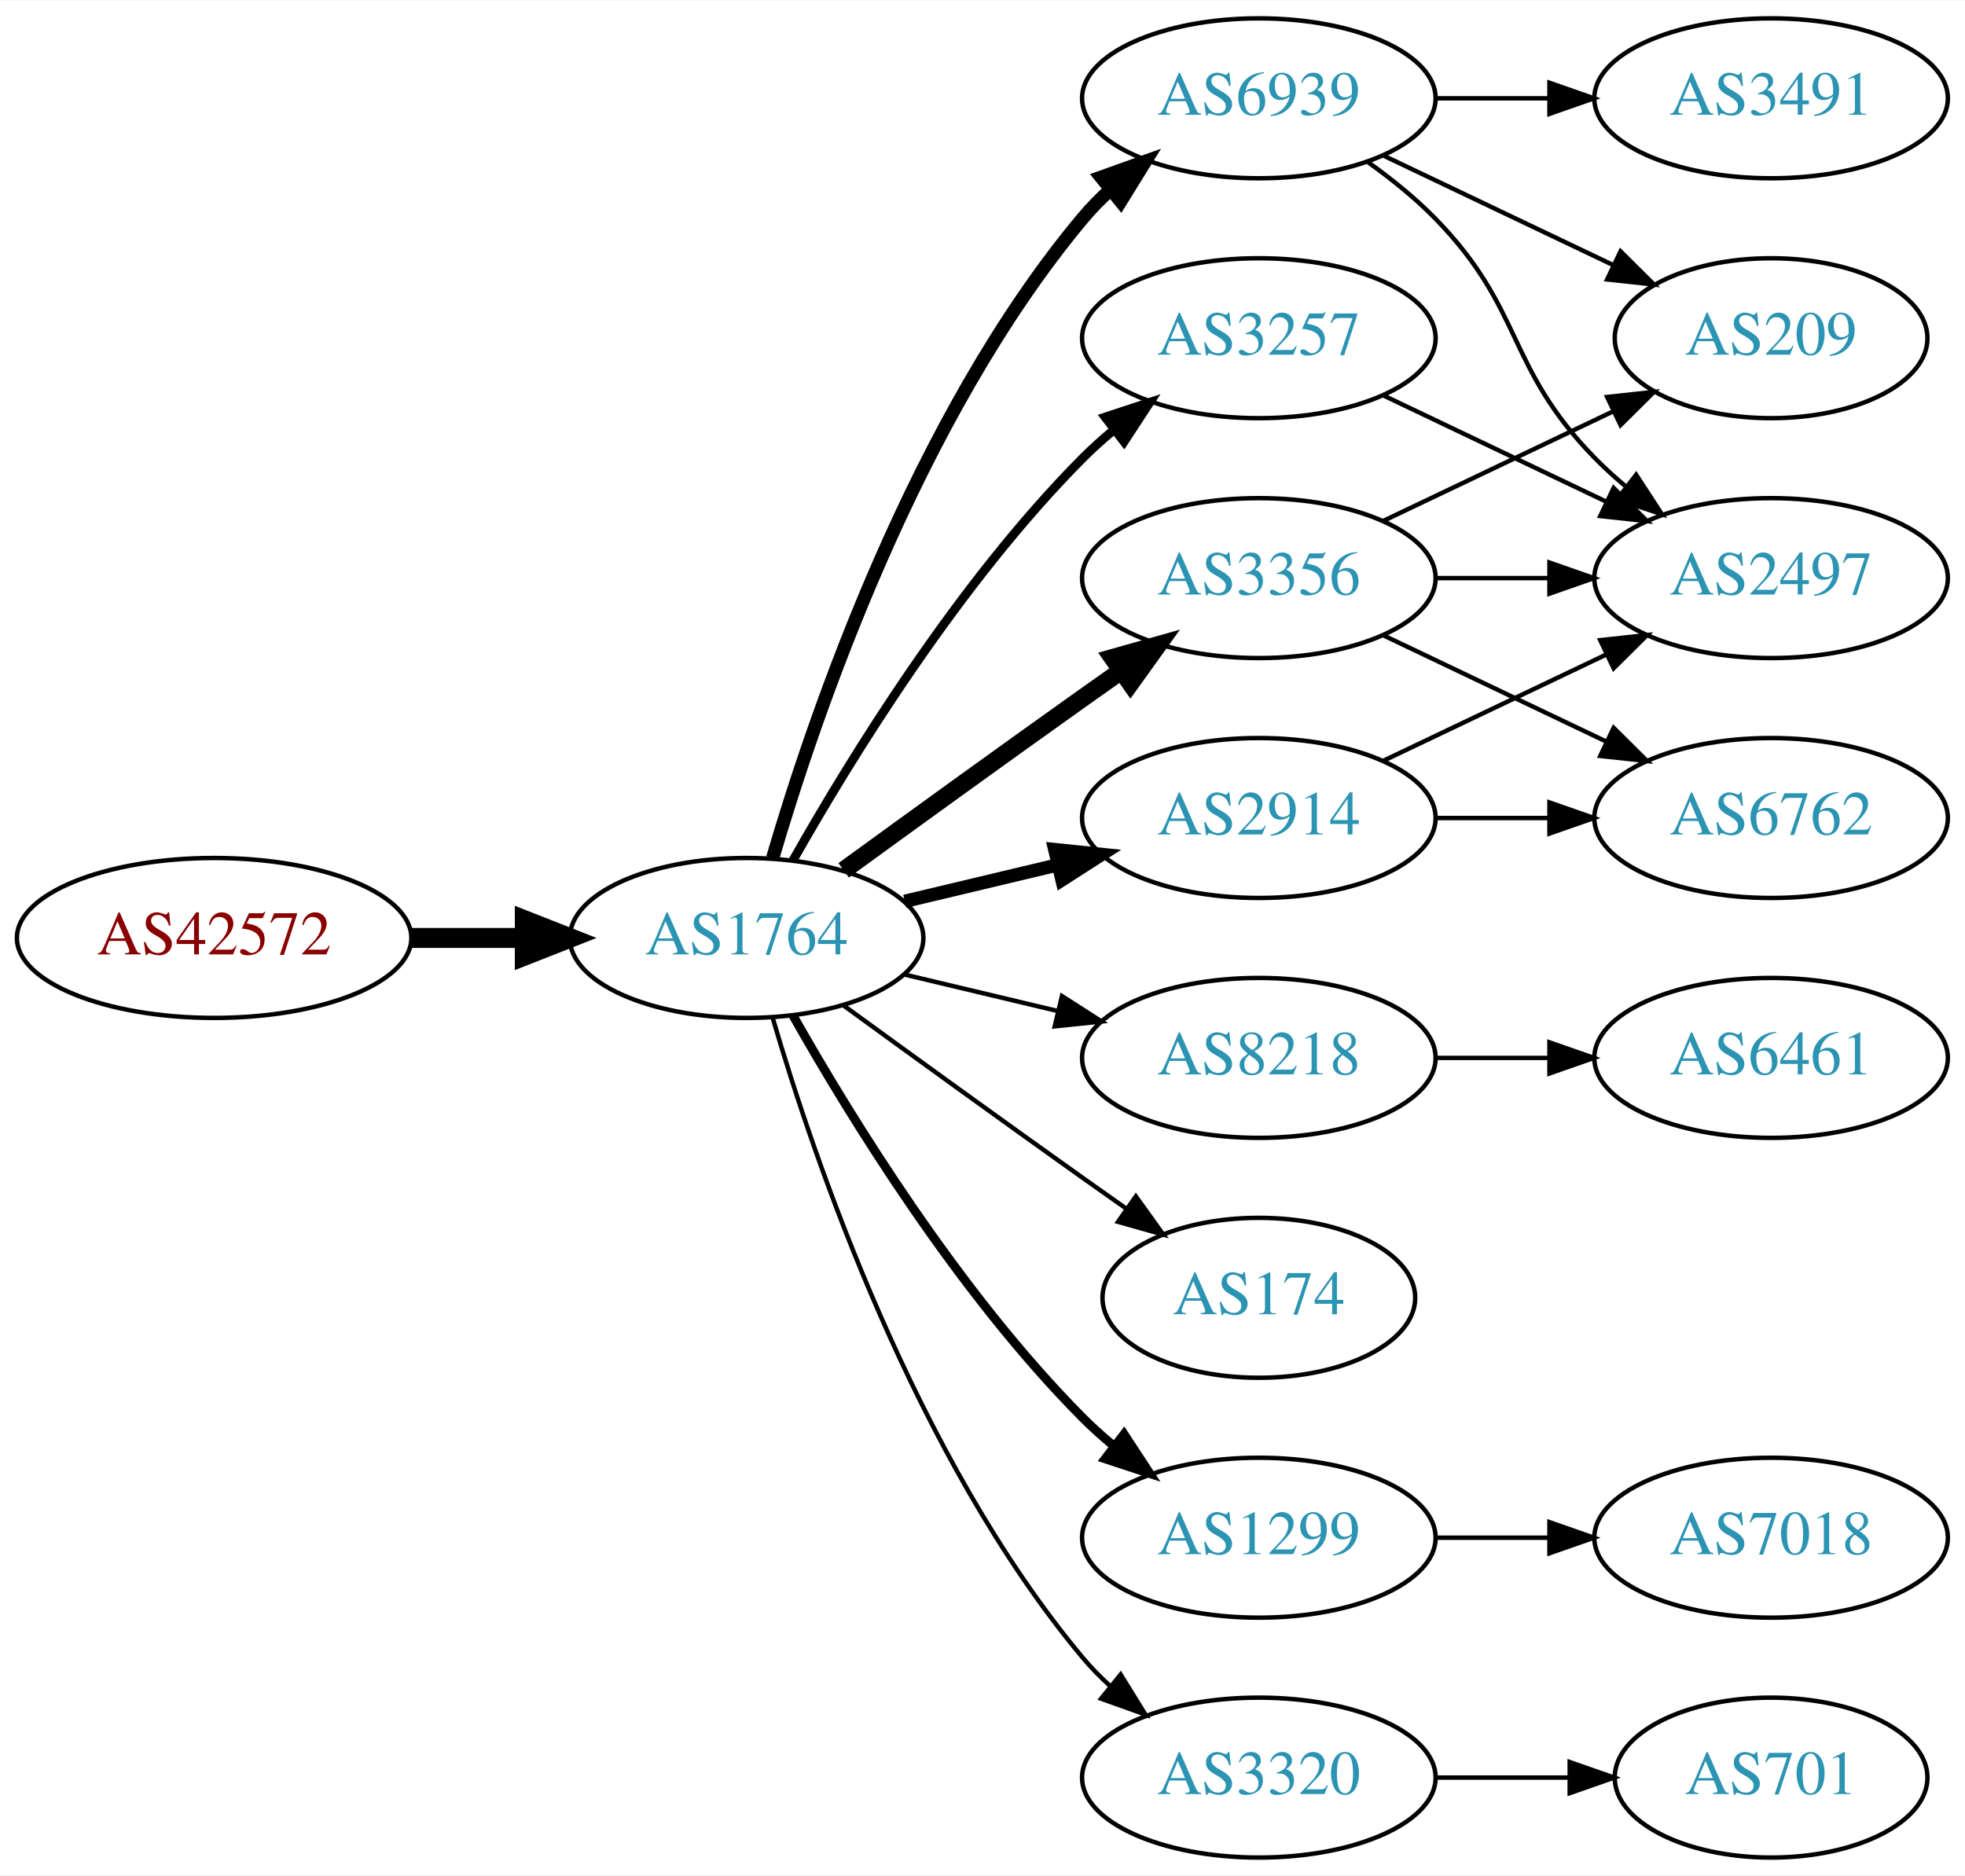
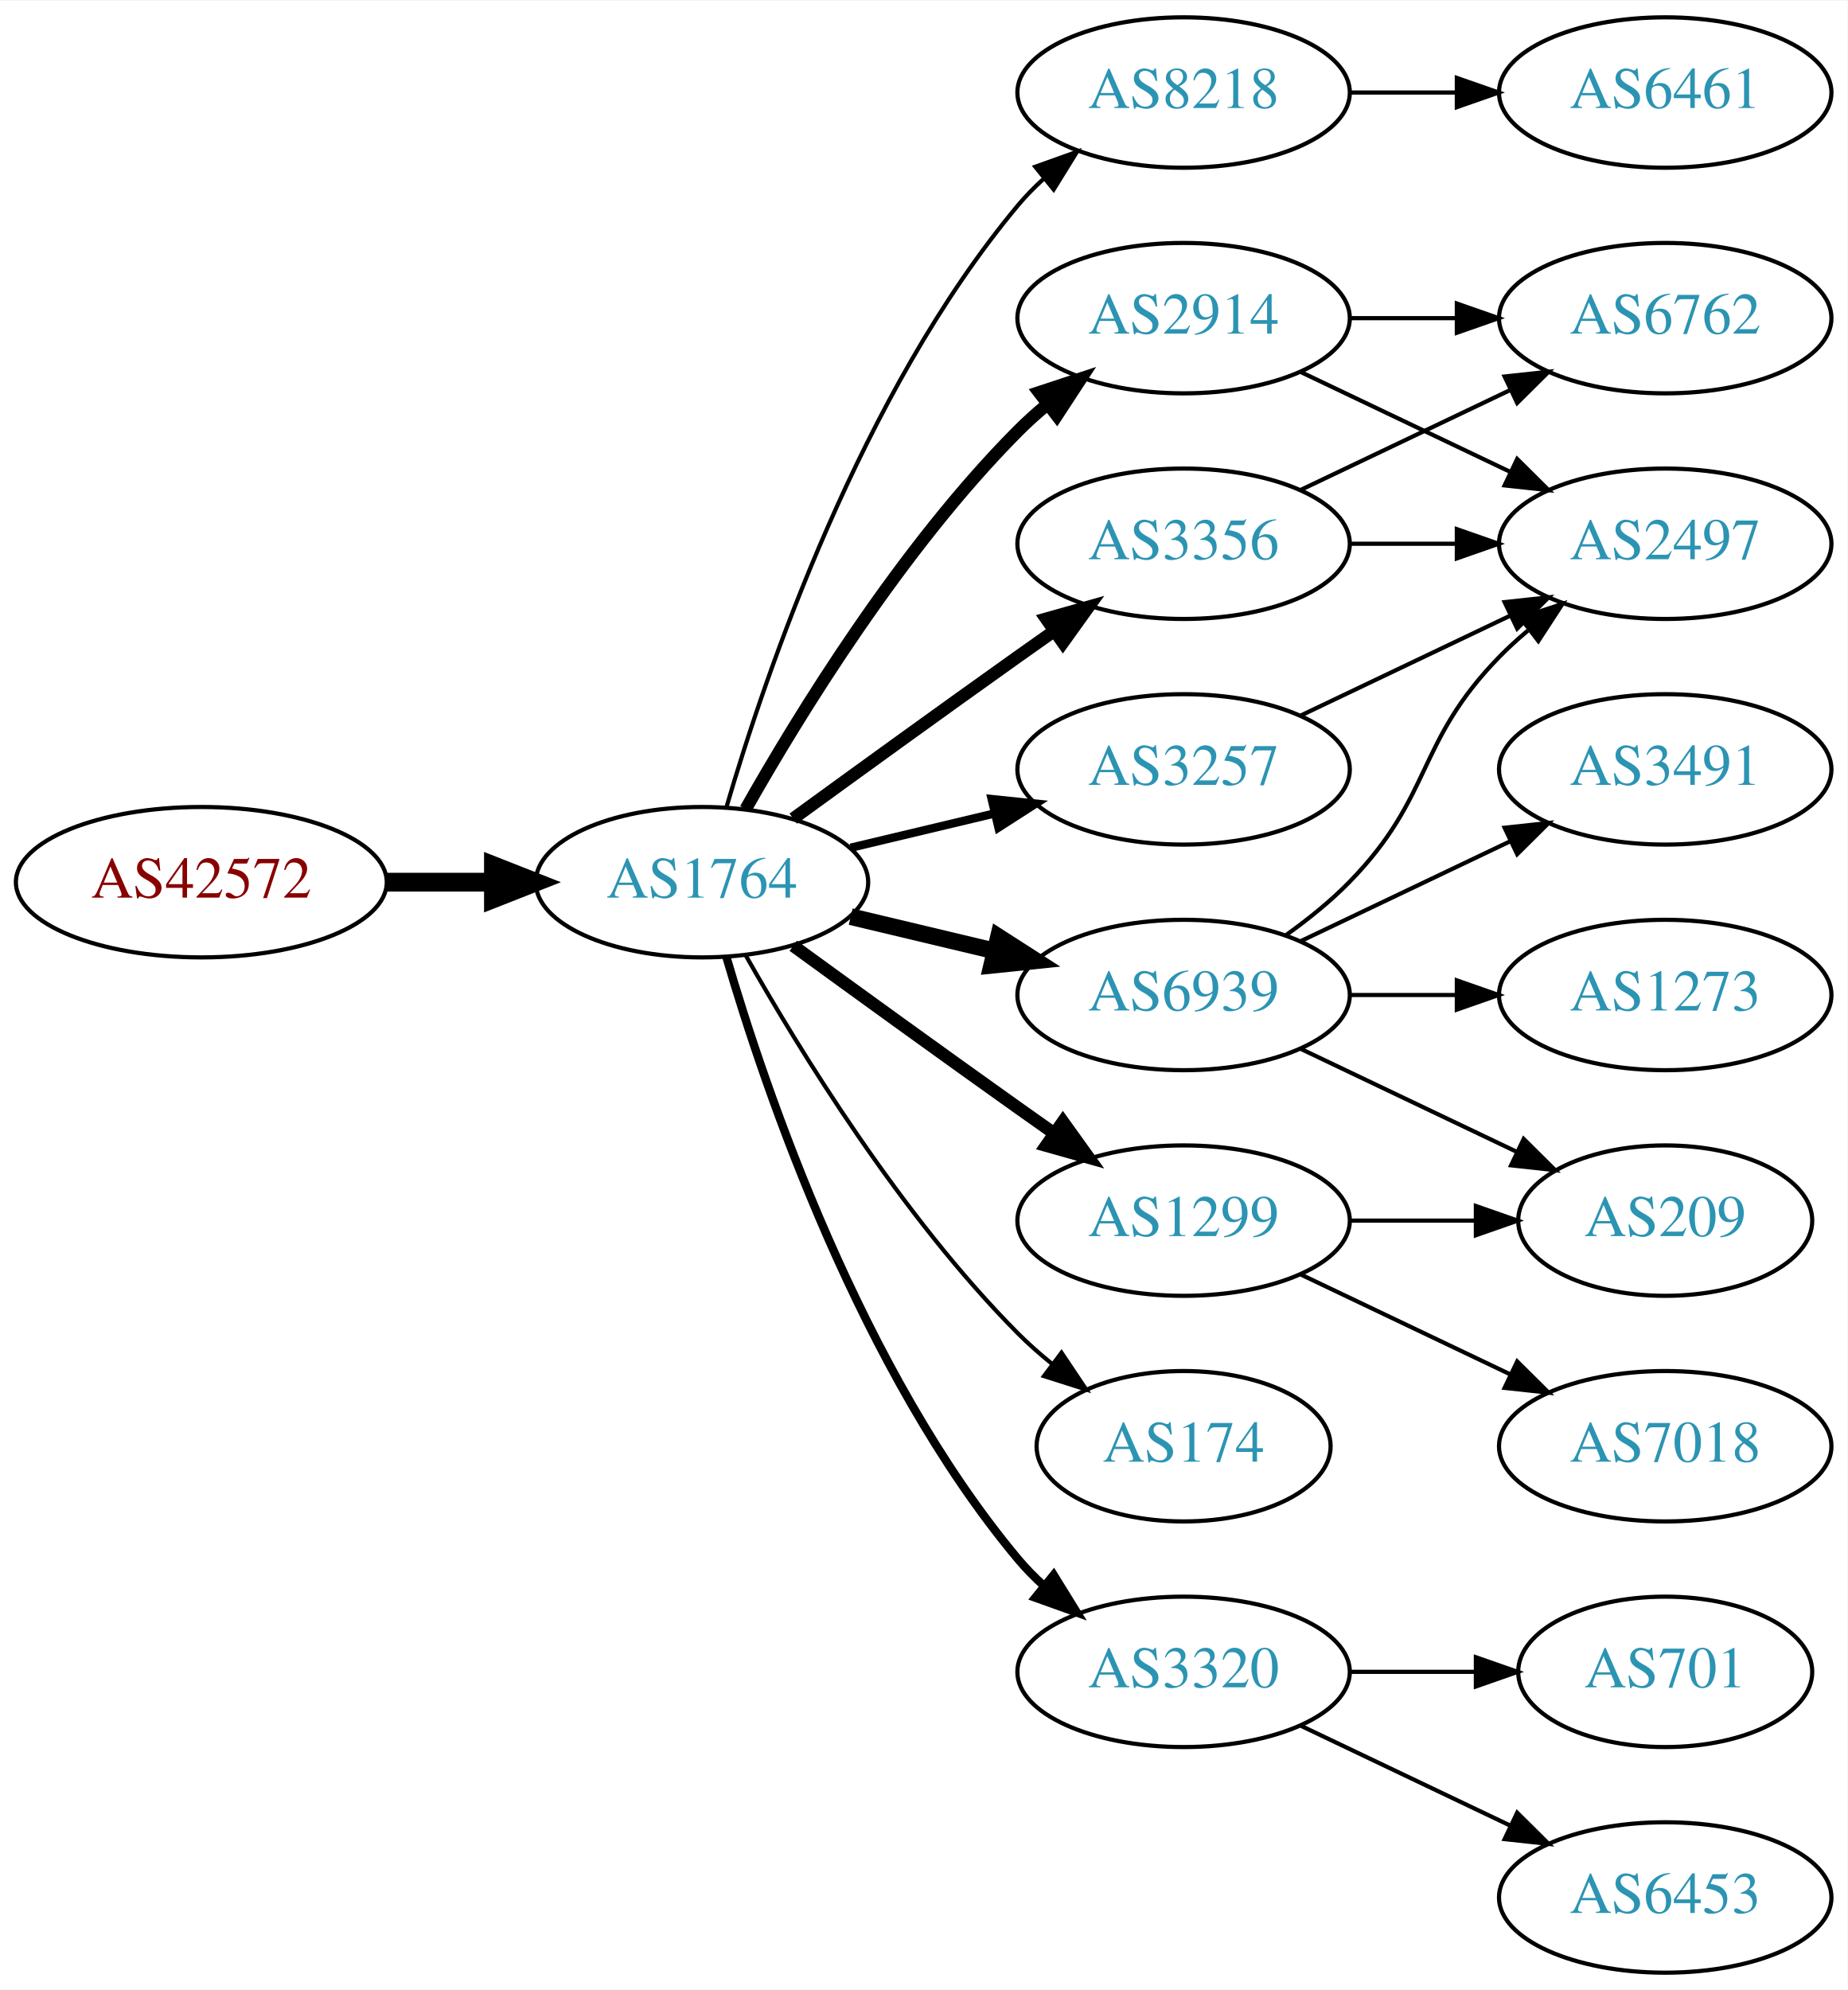
- <svg xmlns="http://www.w3.org/2000/svg" xmlns:xlink="http://www.w3.org/1999/xlink" width="442pt" height="422pt" viewBox="0.00 0.00 442.27 422.00">
-   <g id="graph0" class="graph" transform="scale(1 1) rotate(0) translate(4 418)">
-     <polygon fill="white" stroke="none" points="-4,4 -4,-418 438.271,-418 438.271,4 -4,4" />
+ <svg xmlns="http://www.w3.org/2000/svg" xmlns:xlink="http://www.w3.org/1999/xlink" width="442pt" height="476pt" viewBox="0.00 0.00 442.27 476.00">
+   <g id="graph0" class="graph" transform="scale(1 1) rotate(0) translate(4 472)">
+     <polygon fill="white" stroke="none" points="-4,4 -4,-472 438.271,-472 438.271,4 -4,4" />
    <g id="node1" class="node">
      <g id="a_node1">
        <a xlink:href="/asn/42572" xlink:title="AS42572 ~ abaton EDV-Dienstleistungs GmbH [AT]">
-           <ellipse fill="#ffffff" stroke="black" cx="44.196" cy="-207" rx="44.393" ry="18" />
-           <text text-anchor="middle" x="44.196" y="-203.3" font-family="Times,serif" font-size="14.00" fill="#880000">AS42572</text>
+           <ellipse fill="#ffffff" stroke="black" cx="44.196" cy="-261" rx="44.393" ry="18" />
+           <text text-anchor="middle" x="44.196" y="-257.3" font-family="Times,serif" font-size="14.00" fill="#880000">AS42572</text>
        </a>
      </g>
    </g>
    <g id="node2" class="node">
      <g id="a_node2">
        <a xlink:href="/asn/1764" xlink:title="AS1764 ~ NEXTLAYER-AS [AT]">
-           <ellipse fill="#ffffff" stroke="black" cx="164.039" cy="-207" rx="39.794" ry="18" />
-           <text text-anchor="middle" x="164.039" y="-203.3" font-family="Times,serif" font-size="14.00" fill="#2c94b3">AS1764</text>
+           <ellipse fill="#ffffff" stroke="black" cx="164.039" cy="-261" rx="39.794" ry="18" />
+           <text text-anchor="middle" x="164.039" y="-257.3" font-family="Times,serif" font-size="14.00" fill="#2c94b3">AS1764</text>
        </a>
      </g>
    </g>
    <g id="edge1" class="edge">
-       <path fill="none" stroke="black" stroke-width="4.5" d="M88.407,-207C96.72,-207 105.482,-207 113.965,-207" />
-       <polygon fill="black" stroke="black" stroke-width="4.5" points="114.123,-210.938 124.123,-207 114.123,-203.063 114.123,-210.938" />
+       <path fill="none" stroke="black" stroke-width="4.5" d="M88.407,-261C96.72,-261 105.482,-261 113.965,-261" />
+       <polygon fill="black" stroke="black" stroke-width="4.5" points="114.123,-264.938 124.123,-261 114.123,-257.063 114.123,-264.938" />
    </g>
    <g id="node3" class="node">
      <g id="a_node3">
-         <a xlink:href="/asn/3257" xlink:title="AS3257 ~ GTT [DE]">
-           <ellipse fill="#ffffff" stroke="black" cx="279.332" cy="-342" rx="39.794" ry="18" />
-           <text text-anchor="middle" x="279.332" y="-338.3" font-family="Times,serif" font-size="14.00" fill="#2c94b3">AS3257</text>
+         <a xlink:href="/asn/8218" xlink:title="AS8218 ~ legacy Neotelecoms [FR]">
+           <ellipse fill="#ffffff" stroke="black" cx="279.332" cy="-450" rx="39.794" ry="18" />
+           <text text-anchor="middle" x="279.332" y="-446.3" font-family="Times,serif" font-size="14.00" fill="#2c94b3">AS8218</text>
        </a>
      </g>
    </g>
    <g id="edge2" class="edge">
-       <path fill="none" stroke="black" stroke-width="2" d="M174.498,-224.49C187.28,-247.096 211.712,-286.886 239.685,-315 241.796,-317.121 244.092,-319.188 246.477,-321.171" />
-       <polygon fill="black" stroke="black" stroke-width="2" points="244.73,-324.242 254.793,-327.556 248.993,-318.69 244.73,-324.242" />
+       <path fill="none" stroke="black" d="M169.913,-279.002C179.227,-310.844 202.043,-377.981 239.685,-423 241.555,-425.237 243.654,-427.374 245.88,-429.396" />
+       <polygon fill="black" stroke="black" points="243.823,-432.234 253.799,-435.804 248.227,-426.793 243.823,-432.234" />
    </g>
    <g id="node4" class="node">
      <g id="a_node4">
-         <a xlink:href="/asn/3356" xlink:title="AS3356 ~ Level 3 Parent, LLC [US]">
-           <ellipse fill="#ffffff" stroke="black" cx="279.332" cy="-288" rx="39.794" ry="18" />
-           <text text-anchor="middle" x="279.332" y="-284.3" font-family="Times,serif" font-size="14.00" fill="#2c94b3">AS3356</text>
+         <a xlink:href="/asn/2914" xlink:title="AS2914 ~ NTT America, Inc. [US]">
+           <ellipse fill="#ffffff" stroke="black" cx="279.332" cy="-396" rx="39.794" ry="18" />
+           <text text-anchor="middle" x="279.332" y="-392.3" font-family="Times,serif" font-size="14.00" fill="#2c94b3">AS2914</text>
        </a>
      </g>
    </g>
    <g id="edge3" class="edge">
-       <path fill="none" stroke="black" stroke-width="4" d="M185.887,-222.222C200.821,-233.091 221.435,-248.025 239.685,-261 242.506,-263.005 245.449,-265.085 248.397,-267.159" />
-       <polygon fill="black" stroke="black" stroke-width="4" points="246.424,-270.05 256.621,-272.926 250.443,-264.319 246.424,-270.05" />
+       <path fill="none" stroke="black" stroke-width="3" d="M174.498,-278.49C187.28,-301.096 211.712,-340.886 239.685,-369 241.796,-371.121 244.092,-373.188 246.477,-375.171" />
+       <polygon fill="black" stroke="black" stroke-width="3" points="244.73,-378.242 254.793,-381.556 248.993,-372.69 244.73,-378.242" />
    </g>
    <g id="node5" class="node">
      <g id="a_node5">
-         <a xlink:href="/asn/2914" xlink:title="AS2914 ~ NTT America, Inc. [US]">
+         <a xlink:href="/asn/6939" xlink:title="AS6939 ~ Hurricane Electric LLC [US]">
          <ellipse fill="#ffffff" stroke="black" cx="279.332" cy="-234" rx="39.794" ry="18" />
-           <text text-anchor="middle" x="279.332" y="-230.3" font-family="Times,serif" font-size="14.00" fill="#2c94b3">AS2914</text>
+           <text text-anchor="middle" x="279.332" y="-230.3" font-family="Times,serif" font-size="14.00" fill="#2c94b3">AS6939</text>
        </a>
      </g>
    </g>
    <g id="edge4" class="edge">
-       <path fill="none" stroke="black" stroke-width="3" d="M199.646,-215.248C210.517,-217.838 222.671,-220.735 234.114,-223.462" />
-       <polygon fill="black" stroke="black" stroke-width="3" points="233.397,-226.889 243.936,-225.803 235.02,-220.08 233.397,-226.889" />
+       <path fill="none" stroke="black" stroke-width="4" d="M199.646,-252.752C210.517,-250.162 222.671,-247.265 234.114,-244.538" />
+       <polygon fill="black" stroke="black" stroke-width="4" points="235.02,-247.92 243.936,-242.197 233.397,-241.111 235.02,-247.92" />
    </g>
    <g id="node6" class="node">
      <g id="a_node6">
-         <a xlink:href="/asn/6939" xlink:title="AS6939 ~ Hurricane Electric LLC [US]">
-           <ellipse fill="#ffffff" stroke="black" cx="279.332" cy="-396" rx="39.794" ry="18" />
-           <text text-anchor="middle" x="279.332" y="-392.3" font-family="Times,serif" font-size="14.00" fill="#2c94b3">AS6939</text>
+         <a xlink:href="/asn/3356" xlink:title="AS3356 ~ Level 3 Parent, LLC [US]">
+           <ellipse fill="#ffffff" stroke="black" cx="279.332" cy="-342" rx="39.794" ry="18" />
+           <text text-anchor="middle" x="279.332" y="-338.3" font-family="Times,serif" font-size="14.00" fill="#2c94b3">AS3356</text>
        </a>
      </g>
    </g>
    <g id="edge5" class="edge">
-       <path fill="none" stroke="black" stroke-width="3" d="M169.913,-225.002C179.227,-256.844 202.043,-323.981 239.685,-369 241.555,-371.237 243.654,-373.374 245.88,-375.396" />
-       <polygon fill="black" stroke="black" stroke-width="3" points="243.823,-378.234 253.799,-381.804 248.227,-372.793 243.823,-378.234" />
+       <path fill="none" stroke="black" stroke-width="3" d="M185.887,-276.222C200.821,-287.091 221.435,-302.025 239.685,-315 242.506,-317.005 245.449,-319.085 248.397,-321.159" />
+       <polygon fill="black" stroke="black" stroke-width="3" points="246.424,-324.05 256.621,-326.926 250.443,-318.319 246.424,-324.05" />
    </g>
    <g id="node7" class="node">
      <g id="a_node7">
-         <a xlink:href="/asn/8218" xlink:title="AS8218 ~ legacy Neotelecoms [FR]">
-           <ellipse fill="#ffffff" stroke="black" cx="279.332" cy="-180" rx="39.794" ry="18" />
-           <text text-anchor="middle" x="279.332" y="-176.3" font-family="Times,serif" font-size="14.00" fill="#2c94b3">AS8218</text>
-         </a>
-       </g>
-     </g>
-     <g id="edge6" class="edge">
-       <path fill="none" stroke="black" d="M199.646,-198.752C210.517,-196.162 222.671,-193.265 234.114,-190.538" />
-       <polygon fill="black" stroke="black" points="235.02,-193.92 243.936,-188.197 233.397,-187.111 235.02,-193.92" />
-     </g>
-     <g id="node8" class="node">
-       <g id="a_node8">
        <a xlink:href="/asn/174" xlink:title="AS174 ~ Cogent Communications [US]">
          <ellipse fill="#ffffff" stroke="black" cx="279.332" cy="-126" rx="35.194" ry="18" />
          <text text-anchor="middle" x="279.332" y="-122.3" font-family="Times,serif" font-size="14.00" fill="#2c94b3">AS174</text>
        </a>
      </g>
    </g>
+     <g id="edge6" class="edge">
+       <path fill="none" stroke="black" d="M174.498,-243.51C187.28,-220.904 211.712,-181.114 239.685,-153 242.185,-150.487 244.946,-148.051 247.807,-145.739" />
+       <polygon fill="black" stroke="black" points="250.108,-148.389 256.004,-139.587 245.905,-142.79 250.108,-148.389" />
+     </g>
+     <g id="node8" class="node">
+       <g id="a_node8">
+         <a xlink:href="/asn/1299" xlink:title="AS1299 ~ Telia Carrier [EU]">
+           <ellipse fill="#ffffff" stroke="black" cx="279.332" cy="-180" rx="39.794" ry="18" />
+           <text text-anchor="middle" x="279.332" y="-176.3" font-family="Times,serif" font-size="14.00" fill="#2c94b3">AS1299</text>
+         </a>
+       </g>
+     </g>
    <g id="edge7" class="edge">
-       <path fill="none" stroke="black" d="M185.887,-191.778C200.821,-180.909 221.435,-165.975 239.685,-153 242.895,-150.718 246.264,-148.339 249.619,-145.982" />
-       <polygon fill="black" stroke="black" points="251.647,-148.834 257.83,-140.23 247.631,-143.101 251.647,-148.834" />
+       <path fill="none" stroke="black" stroke-width="3" d="M185.887,-245.778C200.821,-234.909 221.435,-219.975 239.685,-207 242.506,-204.995 245.449,-202.915 248.397,-200.841" />
+       <polygon fill="black" stroke="black" stroke-width="3" points="250.443,-203.681 256.621,-195.074 246.424,-197.95 250.443,-203.681" />
    </g>
    <g id="node9" class="node">
      <g id="a_node9">
-         <a xlink:href="/asn/1299" xlink:title="AS1299 ~ Telia Carrier [EU]">
+         <a xlink:href="/asn/3320" xlink:title="AS3320 ~ DTAG [DE]">
          <ellipse fill="#ffffff" stroke="black" cx="279.332" cy="-72" rx="39.794" ry="18" />
-           <text text-anchor="middle" x="279.332" y="-68.3" font-family="Times,serif" font-size="14.00" fill="#2c94b3">AS1299</text>
+           <text text-anchor="middle" x="279.332" y="-68.3" font-family="Times,serif" font-size="14.00" fill="#2c94b3">AS3320</text>
        </a>
      </g>
    </g>
    <g id="edge8" class="edge">
-       <path fill="none" stroke="black" stroke-width="2" d="M174.498,-189.51C187.28,-166.904 211.712,-127.114 239.685,-99 241.796,-96.879 244.092,-94.812 246.477,-92.829" />
-       <polygon fill="black" stroke="black" stroke-width="2" points="248.993,-95.31 254.793,-86.444 244.73,-89.758 248.993,-95.31" />
+       <path fill="none" stroke="black" stroke-width="2" d="M169.913,-242.998C179.227,-211.156 202.043,-144.019 239.685,-99 241.555,-96.763 243.654,-94.626 245.88,-92.604" />
+       <polygon fill="black" stroke="black" stroke-width="2" points="248.227,-95.207 253.799,-86.196 243.823,-89.766 248.227,-95.207" />
    </g>
    <g id="node10" class="node">
      <g id="a_node10">
-         <a xlink:href="/asn/3320" xlink:title="AS3320 ~ DTAG [DE]">
-           <ellipse fill="#ffffff" stroke="black" cx="279.332" cy="-18" rx="39.794" ry="18" />
-           <text text-anchor="middle" x="279.332" y="-14.3" font-family="Times,serif" font-size="14.00" fill="#2c94b3">AS3320</text>
+         <a xlink:href="/asn/3257" xlink:title="AS3257 ~ GTT [DE]">
+           <ellipse fill="#ffffff" stroke="black" cx="279.332" cy="-288" rx="39.794" ry="18" />
+           <text text-anchor="middle" x="279.332" y="-284.3" font-family="Times,serif" font-size="14.00" fill="#2c94b3">AS3257</text>
        </a>
      </g>
    </g>
    <g id="edge9" class="edge">
-       <path fill="none" stroke="black" d="M169.913,-188.998C179.227,-157.156 202.043,-90.019 239.685,-45 241.555,-42.763 243.654,-40.626 245.88,-38.604" />
-       <polygon fill="black" stroke="black" points="248.227,-41.208 253.799,-32.196 243.823,-35.766 248.227,-41.208" />
+       <path fill="none" stroke="black" stroke-width="2" d="M199.646,-269.248C210.517,-271.838 222.671,-274.735 234.114,-277.462" />
+       <polygon fill="black" stroke="black" stroke-width="2" points="233.397,-280.889 243.936,-279.803 235.02,-274.08 233.397,-280.889" />
    </g>
    <g id="node11" class="node">
      <g id="a_node11">
-         <a xlink:href="/asn/2497" xlink:title="AS2497 ~ Internet Initiative Japan Inc. [JP]">
-           <ellipse fill="#ffffff" stroke="black" cx="394.625" cy="-288" rx="39.794" ry="18" />
-           <text text-anchor="middle" x="394.625" y="-284.3" font-family="Times,serif" font-size="14.00" fill="#2c94b3">AS2497</text>
-         </a>
-       </g>
-     </g>
-     <g id="edge20" class="edge">
-       <path fill="none" stroke="black" d="M307.468,-329.066C322.462,-321.919 341.283,-312.948 357.506,-305.215" />
-       <polygon fill="black" stroke="black" points="359.188,-308.291 366.71,-300.829 356.177,-301.972 359.188,-308.291" />
+         <a xlink:href="/asn/6461" xlink:title="AS6461 ~ Zayo Bandwidth [US]">
+           <ellipse fill="#ffffff" stroke="black" cx="394.625" cy="-450" rx="39.794" ry="18" />
+           <text text-anchor="middle" x="394.625" y="-446.3" font-family="Times,serif" font-size="14.00" fill="#2c94b3">AS6461</text>
+         </a>
+       </g>
    </g>
    <g id="edge10" class="edge">
-       <path fill="none" stroke="black" d="M319.004,-288C327.207,-288 335.971,-288 344.503,-288" />
-       <polygon fill="black" stroke="black" points="344.742,-291.5 354.742,-288 344.742,-284.5 344.742,-291.5" />
+       <path fill="none" stroke="black" d="M319.004,-450C327.207,-450 335.971,-450 344.503,-450" />
+       <polygon fill="black" stroke="black" points="344.742,-453.5 354.742,-450 344.742,-446.5 344.742,-453.5" />
    </g>
    <g id="node12" class="node">
      <g id="a_node12">
-         <a xlink:href="/asn/209" xlink:title="AS209 ~ CenturyLink Communications, LLC [US]">
-           <ellipse fill="#ffffff" stroke="black" cx="394.625" cy="-342" rx="35.194" ry="18" />
-           <text text-anchor="middle" x="394.625" y="-338.3" font-family="Times,serif" font-size="14.00" fill="#2c94b3">AS209</text>
+         <a xlink:href="/asn/6762" xlink:title="AS6762 ~ TELECOM ITALIA SPARKLE S.p.A. [IT]">
+           <ellipse fill="#ffffff" stroke="black" cx="394.625" cy="-396" rx="39.794" ry="18" />
+           <text text-anchor="middle" x="394.625" y="-392.3" font-family="Times,serif" font-size="14.00" fill="#2c94b3">AS6762</text>
        </a>
      </g>
    </g>
    <g id="edge11" class="edge">
-       <path fill="none" stroke="black" d="M307.468,-300.934C322.9,-308.29 342.385,-317.577 358.92,-325.459" />
-       <polygon fill="black" stroke="black" points="357.729,-328.768 368.262,-329.911 360.741,-322.449 357.729,-328.768" />
+       <path fill="none" stroke="black" d="M319.004,-396C327.207,-396 335.971,-396 344.503,-396" />
+       <polygon fill="black" stroke="black" points="344.742,-399.5 354.742,-396 344.742,-392.5 344.742,-399.5" />
    </g>
    <g id="node13" class="node">
      <g id="a_node13">
-         <a xlink:href="/asn/6762" xlink:title="AS6762 ~ TELECOM ITALIA SPARKLE S.p.A. [IT]">
+         <a xlink:href="/asn/2497" xlink:title="AS2497 ~ Internet Initiative Japan Inc. [JP]">
+           <ellipse fill="#ffffff" stroke="black" cx="394.625" cy="-342" rx="39.794" ry="18" />
+           <text text-anchor="middle" x="394.625" y="-338.3" font-family="Times,serif" font-size="14.00" fill="#2c94b3">AS2497</text>
+         </a>
+       </g>
+     </g>
+     <g id="edge12" class="edge">
+       <path fill="none" stroke="black" d="M307.468,-383.066C322.462,-375.919 341.283,-366.948 357.506,-359.215" />
+       <polygon fill="black" stroke="black" points="359.188,-362.291 366.71,-354.829 356.177,-355.972 359.188,-362.291" />
+     </g>
+     <g id="edge14" class="edge">
+       <path fill="none" stroke="black" d="M303.926,-248.389C309.182,-252.148 314.513,-256.437 318.978,-261 339.151,-281.617 334.806,-294.383 354.978,-315 357.071,-317.139 359.354,-319.218 361.731,-321.21" />
+       <polygon fill="black" stroke="black" points="359.974,-324.275 370.031,-327.611 364.249,-318.732 359.974,-324.275" />
+     </g>
+     <g id="node14" class="node">
+       <g id="a_node14">
+         <a xlink:href="/asn/1273" xlink:title="AS1273 ~ Vodafone Group PLC [EU]">
          <ellipse fill="#ffffff" stroke="black" cx="394.625" cy="-234" rx="39.794" ry="18" />
-           <text text-anchor="middle" x="394.625" y="-230.3" font-family="Times,serif" font-size="14.00" fill="#2c94b3">AS6762</text>
-         </a>
-       </g>
-     </g>
-     <g id="edge12" class="edge">
-       <path fill="none" stroke="black" d="M307.468,-275.066C322.462,-267.919 341.283,-258.948 357.506,-251.215" />
-       <polygon fill="black" stroke="black" points="359.188,-254.291 366.71,-246.829 356.177,-247.972 359.188,-254.291" />
+           <text text-anchor="middle" x="394.625" y="-230.3" font-family="Times,serif" font-size="14.00" fill="#2c94b3">AS1273</text>
+         </a>
+       </g>
    </g>
    <g id="edge13" class="edge">
+       <path fill="none" stroke="black" d="M319.004,-234C327.207,-234 335.971,-234 344.503,-234" />
+       <polygon fill="black" stroke="black" points="344.742,-237.5 354.742,-234 344.742,-230.5 344.742,-237.5" />
+     </g>
+     <g id="node15" class="node">
+       <g id="a_node15">
+         <a xlink:href="/asn/3491" xlink:title="AS3491 ~ PCCW Global, Inc. [US]">
+           <ellipse fill="#ffffff" stroke="black" cx="394.625" cy="-288" rx="39.794" ry="18" />
+           <text text-anchor="middle" x="394.625" y="-284.3" font-family="Times,serif" font-size="14.00" fill="#2c94b3">AS3491</text>
+         </a>
+       </g>
+     </g>
+     <g id="edge15" class="edge">
      <path fill="none" stroke="black" d="M307.468,-246.934C322.462,-254.081 341.283,-263.052 357.506,-270.785" />
      <polygon fill="black" stroke="black" points="356.177,-274.028 366.71,-275.171 359.188,-267.709 356.177,-274.028" />
    </g>
-     <g id="edge14" class="edge">
-       <path fill="none" stroke="black" d="M319.004,-234C327.207,-234 335.971,-234 344.503,-234" />
-       <polygon fill="black" stroke="black" points="344.742,-237.5 354.742,-234 344.742,-230.5 344.742,-237.5" />
-     </g>
-     <g id="edge15" class="edge">
-       <path fill="none" stroke="black" d="M303.926,-381.611C309.182,-377.852 314.513,-373.563 318.978,-369 339.151,-348.383 334.806,-335.617 354.978,-315 357.071,-312.861 359.354,-310.782 361.731,-308.79" />
-       <polygon fill="black" stroke="black" points="364.249,-311.268 370.031,-302.389 359.974,-305.725 364.249,-311.268" />
+     <g id="node16" class="node">
+       <g id="a_node16">
+         <a xlink:href="/asn/209" xlink:title="AS209 ~ CenturyLink Communications, LLC [US]">
+           <ellipse fill="#ffffff" stroke="black" cx="394.625" cy="-180" rx="35.194" ry="18" />
+           <text text-anchor="middle" x="394.625" y="-176.3" font-family="Times,serif" font-size="14.00" fill="#2c94b3">AS209</text>
+         </a>
+       </g>
    </g>
    <g id="edge16" class="edge">
-       <path fill="none" stroke="black" d="M307.468,-383.066C322.9,-375.71 342.385,-366.423 358.92,-358.541" />
-       <polygon fill="black" stroke="black" points="360.741,-361.551 368.262,-354.089 357.729,-355.232 360.741,-361.551" />
-     </g>
-     <g id="node14" class="node">
-       <g id="a_node14">
-         <a xlink:href="/asn/3491" xlink:title="AS3491 ~ PCCW Global, Inc. [US]">
-           <ellipse fill="#ffffff" stroke="black" cx="394.625" cy="-396" rx="39.794" ry="18" />
-           <text text-anchor="middle" x="394.625" y="-392.3" font-family="Times,serif" font-size="14.00" fill="#2c94b3">AS3491</text>
-         </a>
-       </g>
+       <path fill="none" stroke="black" d="M307.468,-221.066C322.9,-213.71 342.385,-204.423 358.92,-196.541" />
+       <polygon fill="black" stroke="black" points="360.741,-199.551 368.262,-192.089 357.729,-193.232 360.741,-199.551" />
+     </g>
+     <g id="edge18" class="edge">
+       <path fill="none" stroke="black" d="M307.468,-354.934C322.462,-362.081 341.283,-371.052 357.506,-378.785" />
+       <polygon fill="black" stroke="black" points="356.177,-382.028 366.71,-383.171 359.188,-375.709 356.177,-382.028" />
    </g>
    <g id="edge17" class="edge">
-       <path fill="none" stroke="black" d="M319.004,-396C327.207,-396 335.971,-396 344.503,-396" />
-       <polygon fill="black" stroke="black" points="344.742,-399.5 354.742,-396 344.742,-392.5 344.742,-399.5" />
-     </g>
-     <g id="node15" class="node">
-       <g id="a_node15">
-         <a xlink:href="/asn/6461" xlink:title="AS6461 ~ Zayo Bandwidth [US]">
-           <ellipse fill="#ffffff" stroke="black" cx="394.625" cy="-180" rx="39.794" ry="18" />
-           <text text-anchor="middle" x="394.625" y="-176.3" font-family="Times,serif" font-size="14.00" fill="#2c94b3">AS6461</text>
-         </a>
-       </g>
-     </g>
-     <g id="edge18" class="edge">
-       <path fill="none" stroke="black" d="M319.004,-180C327.207,-180 335.971,-180 344.503,-180" />
-       <polygon fill="black" stroke="black" points="344.742,-183.5 354.742,-180 344.742,-176.5 344.742,-183.5" />
+       <path fill="none" stroke="black" d="M319.004,-342C327.207,-342 335.971,-342 344.503,-342" />
+       <polygon fill="black" stroke="black" points="344.742,-345.5 354.742,-342 344.742,-338.5 344.742,-345.5" />
+     </g>
+     <g id="edge19" class="edge">
+       <path fill="none" stroke="black" d="M319.004,-180C328.709,-180 339.2,-180 349.163,-180" />
+       <polygon fill="black" stroke="black" points="349.299,-183.5 359.299,-180 349.299,-176.5 349.299,-183.5" />
    </g>
    <g id="node17" class="node">
      <g id="a_node17">
        <a xlink:href="/asn/7018" xlink:title="AS7018 ~ AT&amp;T Services, Inc. [US]">
-           <ellipse fill="#ffffff" stroke="black" cx="394.625" cy="-72" rx="39.794" ry="18" />
-           <text text-anchor="middle" x="394.625" y="-68.3" font-family="Times,serif" font-size="14.00" fill="#2c94b3">AS7018</text>
+           <ellipse fill="#ffffff" stroke="black" cx="394.625" cy="-126" rx="39.794" ry="18" />
+           <text text-anchor="middle" x="394.625" y="-122.3" font-family="Times,serif" font-size="14.00" fill="#2c94b3">AS7018</text>
+         </a>
+       </g>
+     </g>
+     <g id="edge20" class="edge">
+       <path fill="none" stroke="black" d="M307.468,-167.066C322.462,-159.919 341.283,-150.948 357.506,-143.215" />
+       <polygon fill="black" stroke="black" points="359.188,-146.291 366.71,-138.829 356.177,-139.972 359.188,-146.291" />
+     </g>
+     <g id="node18" class="node">
+       <g id="a_node18">
+         <a xlink:href="/asn/6453" xlink:title="AS6453 ~ TATA COMMUNICATIONS (AMERICA) INC [US]">
+           <ellipse fill="#ffffff" stroke="black" cx="394.625" cy="-18" rx="39.794" ry="18" />
+           <text text-anchor="middle" x="394.625" y="-14.3" font-family="Times,serif" font-size="14.00" fill="#2c94b3">AS6453</text>
        </a>
      </g>
    </g>
    <g id="edge21" class="edge">
-       <path fill="none" stroke="black" d="M319.004,-72C327.207,-72 335.971,-72 344.503,-72" />
-       <polygon fill="black" stroke="black" points="344.742,-75.5 354.742,-72 344.742,-68.5 344.742,-75.5" />
-     </g>
-     <g id="node16" class="node">
-       <g id="a_node16">
+       <path fill="none" stroke="black" d="M307.468,-59.066C322.462,-51.919 341.283,-42.948 357.506,-35.215" />
+       <polygon fill="black" stroke="black" points="359.188,-38.291 366.71,-30.829 356.177,-31.972 359.188,-38.291" />
+     </g>
+     <g id="node19" class="node">
+       <g id="a_node19">
        <a xlink:href="/asn/701" xlink:title="AS701 ~ UUNET [US]">
-           <ellipse fill="#ffffff" stroke="black" cx="394.625" cy="-18" rx="35.194" ry="18" />
-           <text text-anchor="middle" x="394.625" y="-14.3" font-family="Times,serif" font-size="14.00" fill="#2c94b3">AS701</text>
-         </a>
-       </g>
-     </g>
-     <g id="edge19" class="edge">
-       <path fill="none" stroke="black" d="M319.004,-18C328.709,-18 339.2,-18 349.163,-18" />
-       <polygon fill="black" stroke="black" points="349.299,-21.5 359.299,-18 349.299,-14.5 349.299,-21.5" />
+           <ellipse fill="#ffffff" stroke="black" cx="394.625" cy="-72" rx="35.194" ry="18" />
+           <text text-anchor="middle" x="394.625" y="-68.3" font-family="Times,serif" font-size="14.00" fill="#2c94b3">AS701</text>
+         </a>
+       </g>
+     </g>
+     <g id="edge22" class="edge">
+       <path fill="none" stroke="black" d="M319.004,-72C328.709,-72 339.2,-72 349.163,-72" />
+       <polygon fill="black" stroke="black" points="349.299,-75.5 359.299,-72 349.299,-68.5 349.299,-75.5" />
+     </g>
+     <g id="edge23" class="edge">
+       <path fill="none" stroke="black" d="M307.468,-300.934C322.462,-308.081 341.283,-317.052 357.506,-324.785" />
+       <polygon fill="black" stroke="black" points="356.177,-328.028 366.71,-329.171 359.188,-321.709 356.177,-328.028" />
    </g>
  </g>
</svg>
